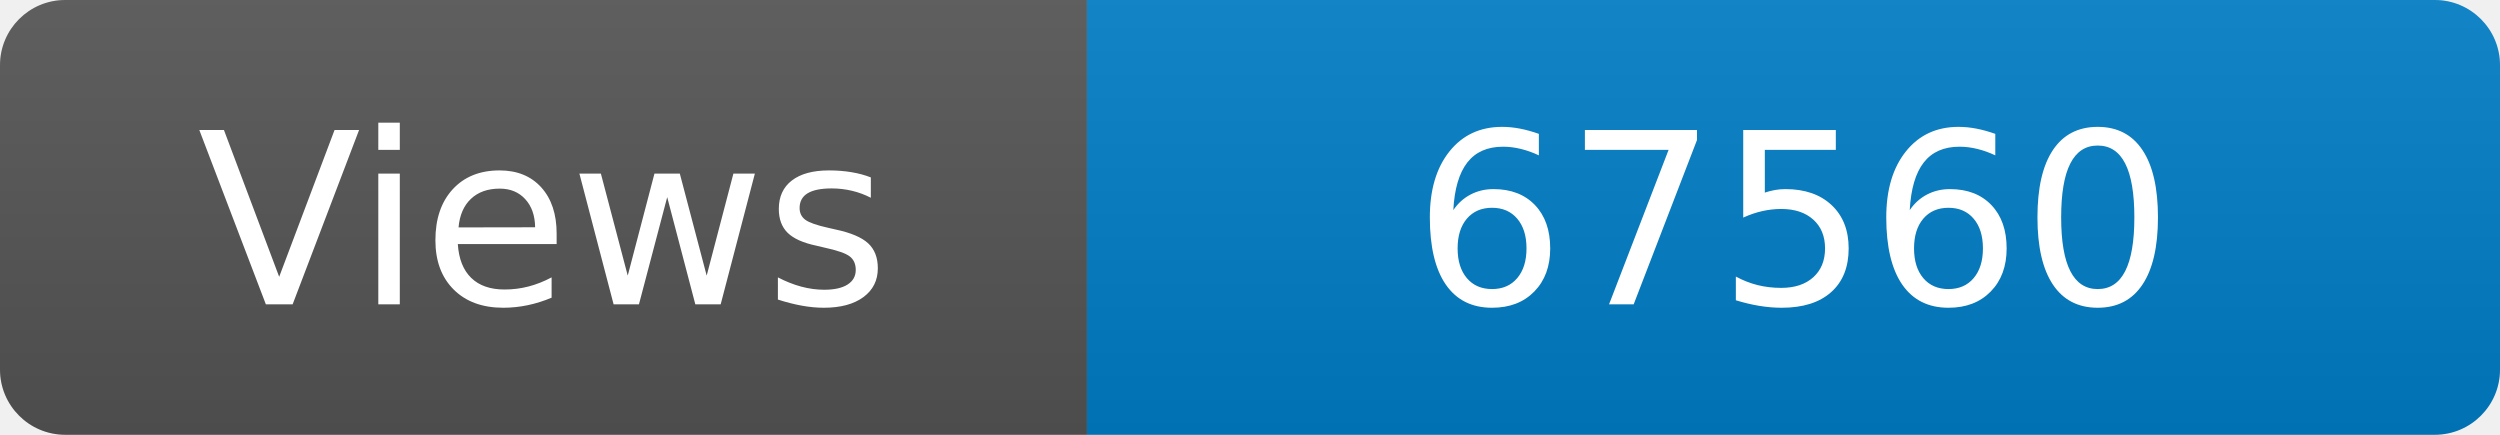
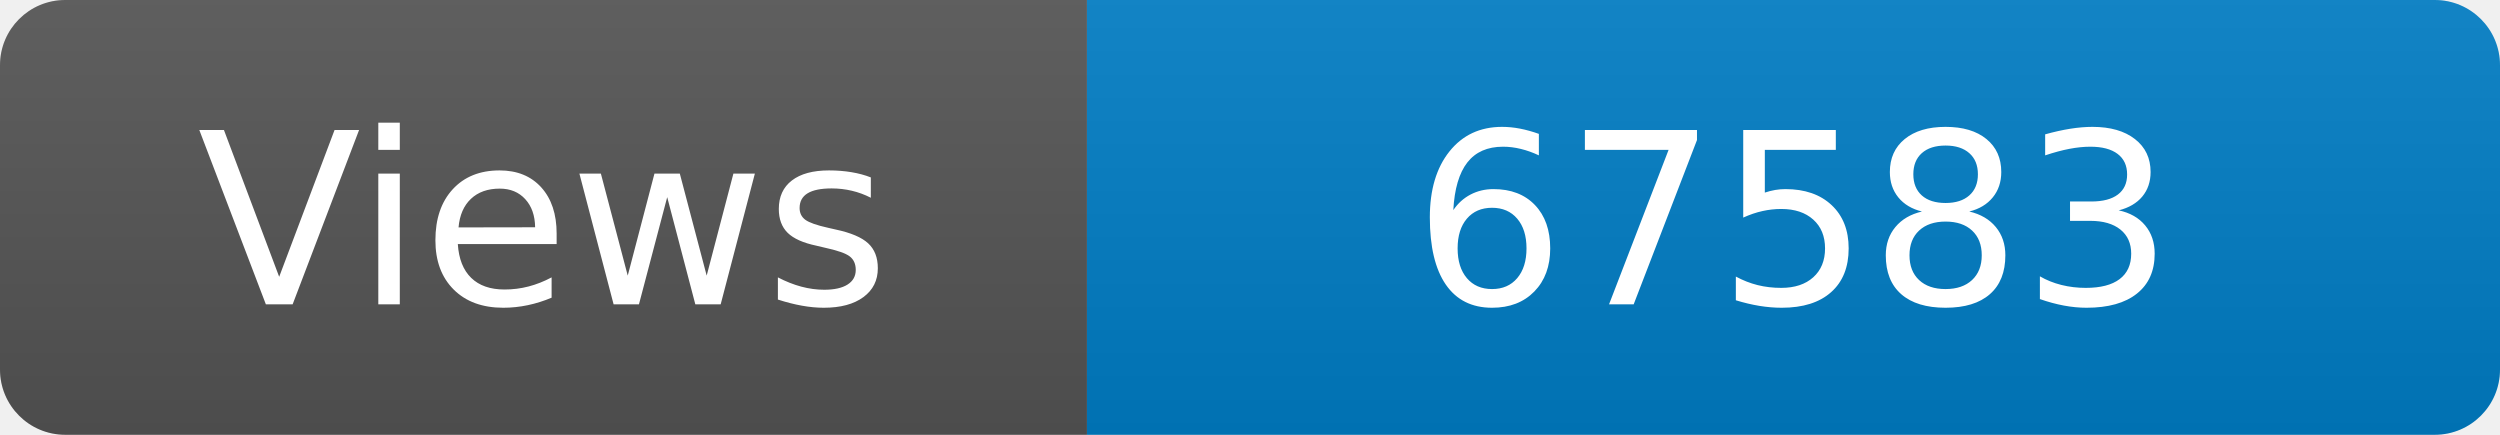
<svg xmlns="http://www.w3.org/2000/svg" width="115" height="20" role="img" aria-label="Maintained?: yes">
  <linearGradient id="s" x2="0" y2="100%">
    <stop offset="0" stop-color="#bbb" stop-opacity=".1" />
    <stop offset="1" stop-opacity=".1" />
  </linearGradient>
  <clipPath id="r">
    <rect width="115" height="20" rx="3" fill="#fff" />
  </clipPath>
  <g clip-path="url(#r)">
    <rect width="50" height="20" fill="#555" />
    <rect x="50" width="160" height="20" fill="#007ec6" />
    <rect width="115" height="20" fill="url(#s)" />
  </g>
  <g fill="#fff" text-anchor="middle" font-family="Verdana,Geneva,DejaVu Sans,sans-serif" font-size="110">
    <text x="250" y="140" transform="scale(.1)" fill="#fff">Views</text>
-     <text x="825" y="140" transform="scale(.1)" fill="#fff">67560</text>
+     <text x="825" y="140" transform="scale(.1)" fill="#fff">67583</text>
  </g>
</svg>
